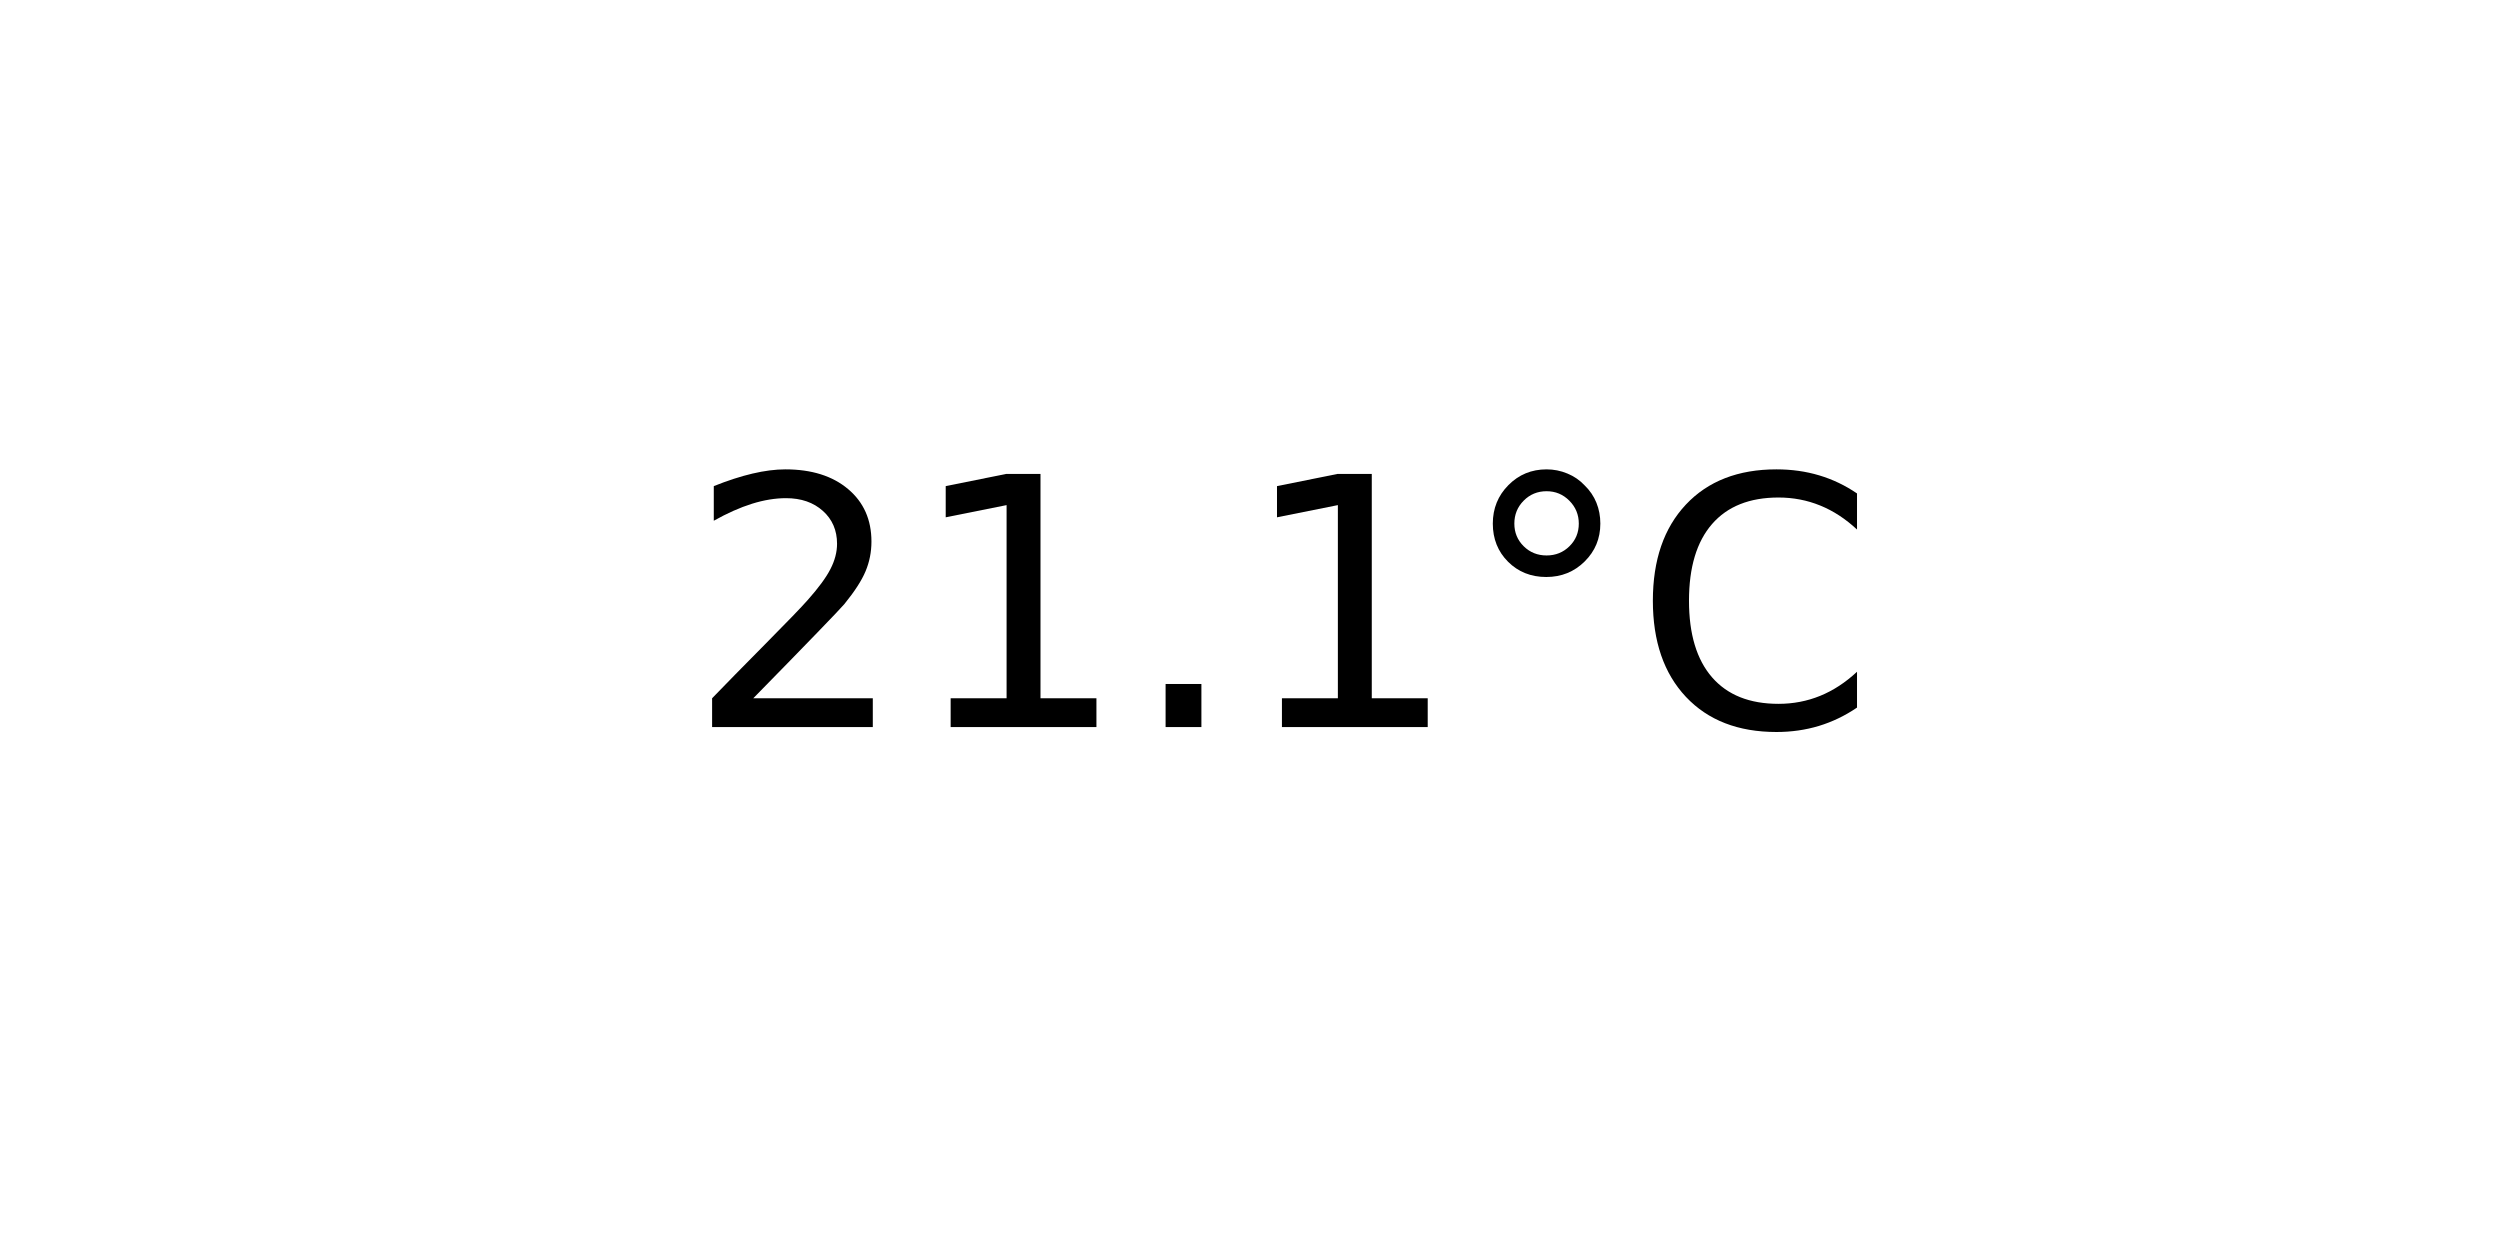
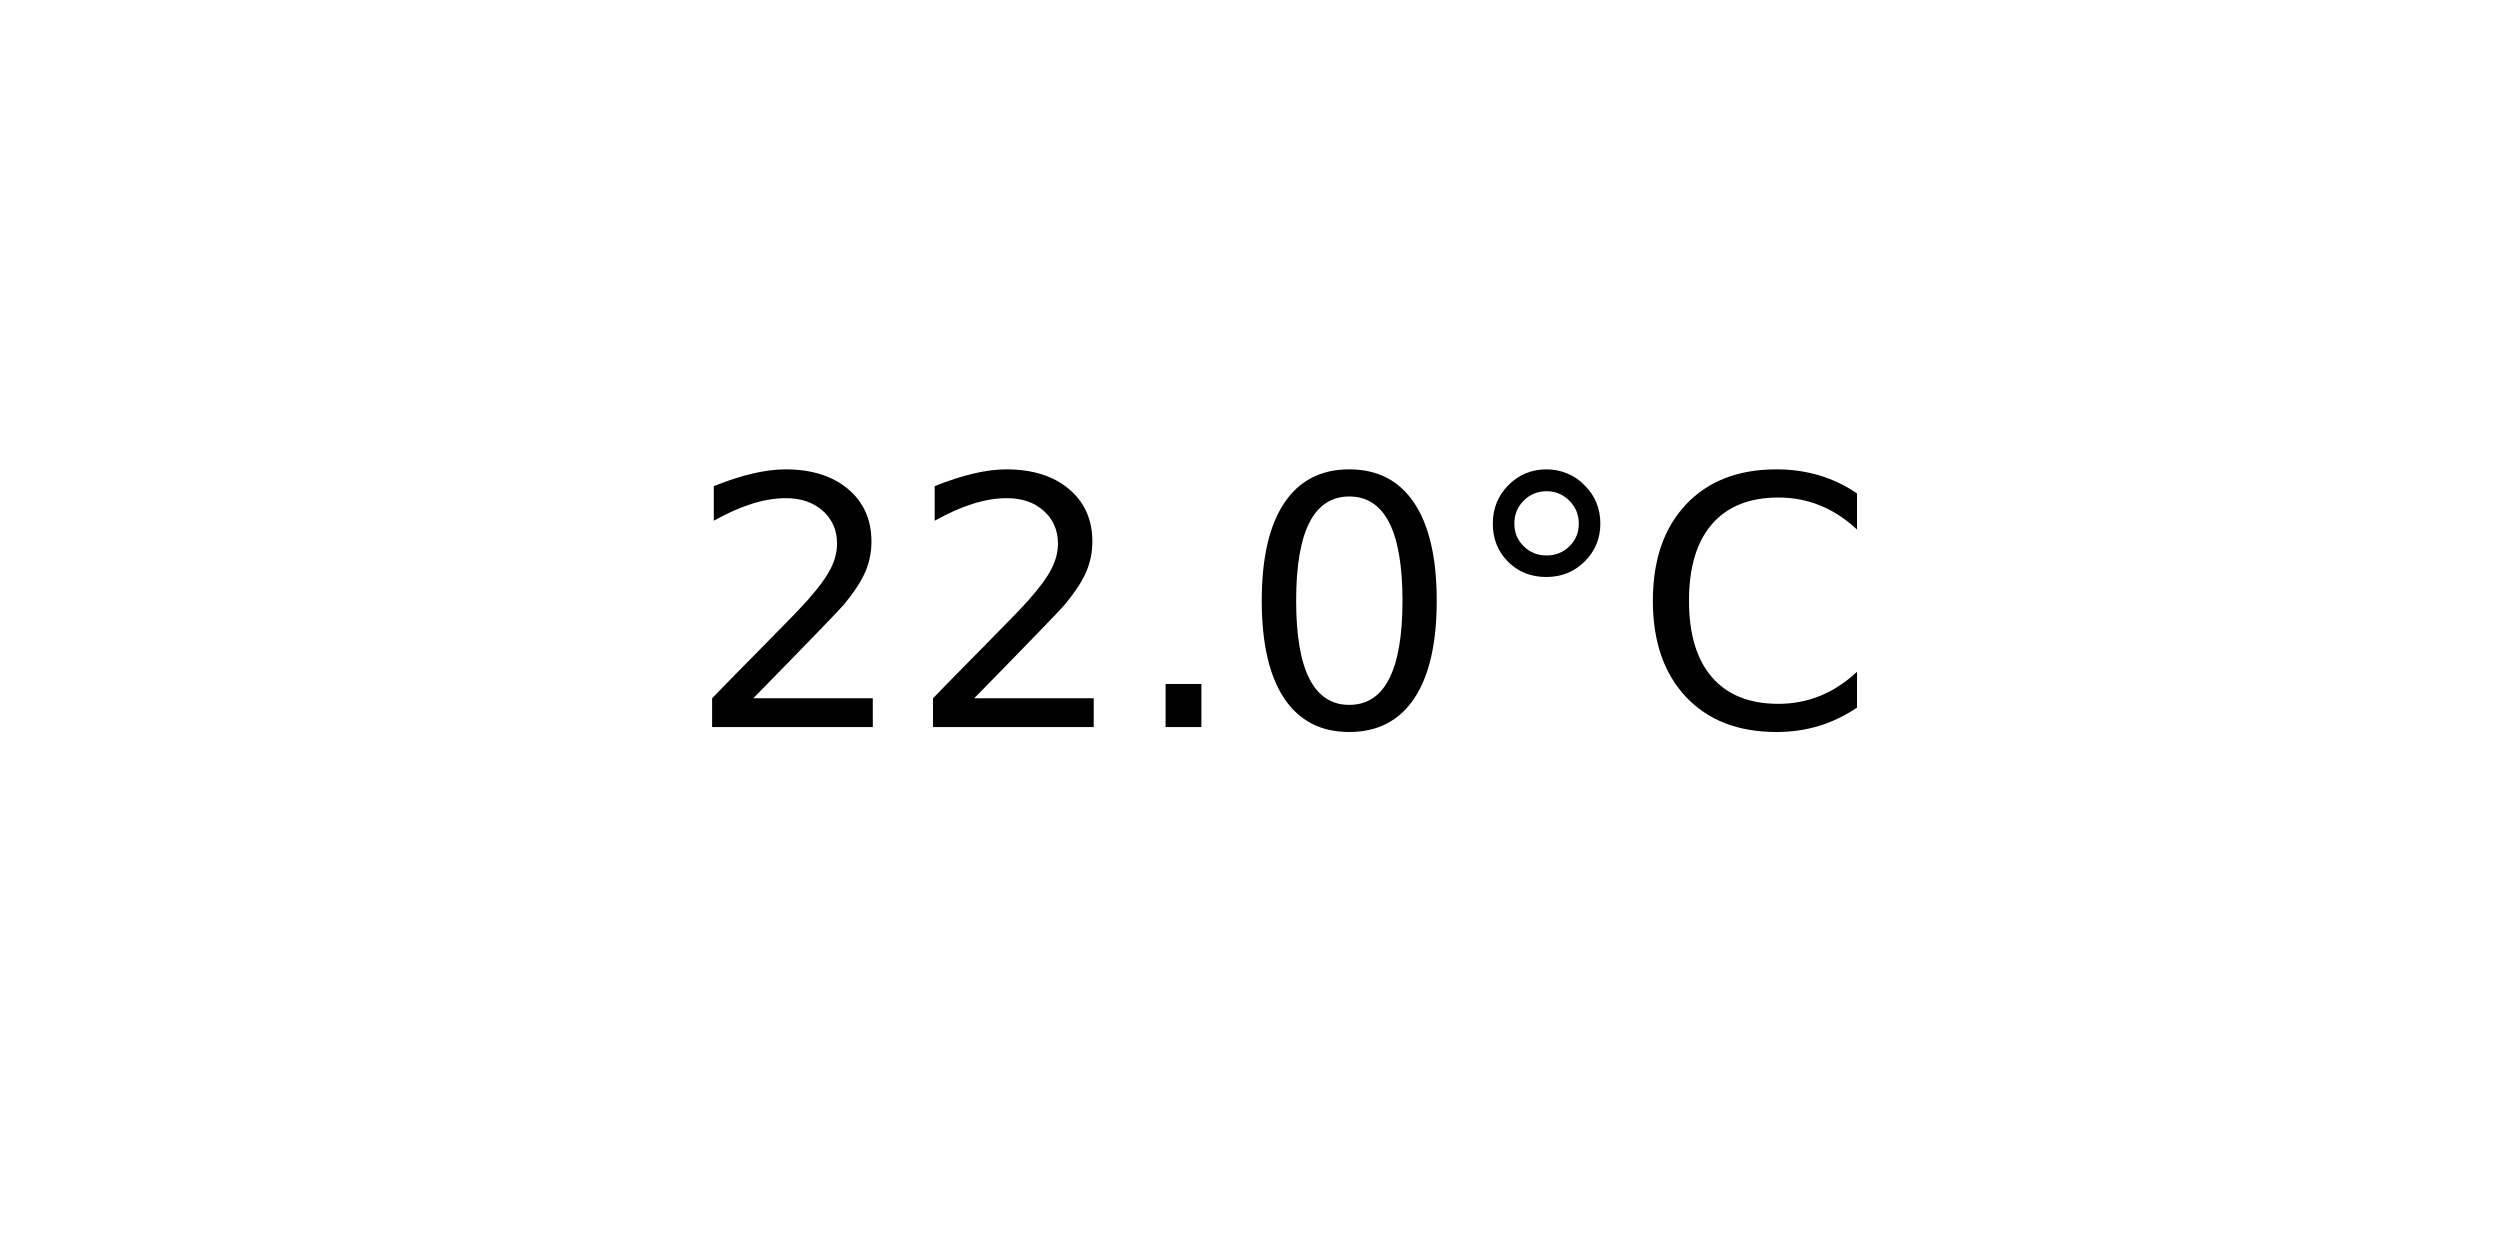
<svg xmlns="http://www.w3.org/2000/svg" xmlns:xlink="http://www.w3.org/1999/xlink" width="72pt" height="36pt" viewBox="0 0 72 36" version="1.1">
  <defs>
    <style type="text/css">*{stroke-linejoin: round; stroke-linecap: butt}</style>
  </defs>
  <g id="figure_1">
    <g id="axes_1">
      <g id="text_1">
        <g transform="translate(19.77578 20.93937) scale(0.1 -0.1)">
          <defs>
            <path id="DejaVuSans-32" d="M 1228 531  L 3431 531  L 3431 0  L 469 0  L 469 531  Q 828 903 1448 1529  Q 2069 2156 2228 2338  Q 2531 2678 2651 2914  Q 2772 3150 2772 3378  Q 2772 3750 2511 3984  Q 2250 4219 1831 4219  Q 1534 4219 1204 4116  Q 875 4013 500 3803  L 500 4441  Q 881 4594 1212 4672  Q 1544 4750 1819 4750  Q 2544 4750 2975 4387  Q 3406 4025 3406 3419  Q 3406 3131 3298 2873  Q 3191 2616 2906 2266  Q 2828 2175 2409 1742  Q 1991 1309 1228 531  z " transform="scale(0.015625)" />
-             <path id="DejaVuSans-31" d="M 794 531  L 1825 531  L 1825 4091  L 703 3866  L 703 4441  L 1819 4666  L 2450 4666  L 2450 531  L 3481 531  L 3481 0  L 794 0  L 794 531  z " transform="scale(0.015625)" />
            <path id="DejaVuSans-2e" d="M 684 794  L 1344 794  L 1344 0  L 684 0  L 684 794  z " transform="scale(0.015625)" />
+             <path id="DejaVuSans-30" d="M 2034 4250  Q 1547 4250 1301 3770  Q 1056 3291 1056 2328  Q 1056 1369 1301 889  Q 1547 409 2034 409  Q 2525 409 2770 889  Q 3016 1369 3016 2328  Q 3016 3291 2770 3770  Q 2525 4250 2034 4250  z M 2034 4750  Q 2819 4750 3233 4129  Q 3647 3509 3647 2328  Q 3647 1150 3233 529  Q 2819 -91 2034 -91  Q 1250 -91 836 529  Q 422 1150 422 2328  Q 422 3509 836 4129  Q 1250 4750 2034 4750  z " transform="scale(0.015625)" />
            <path id="DejaVuSans-b0" d="M 1600 4347  Q 1350 4347 1178 4173  Q 1006 4000 1006 3750  Q 1006 3503 1178 3333  Q 1350 3163 1600 3163  Q 1850 3163 2022 3333  Q 2194 3503 2194 3750  Q 2194 3997 2020 4172  Q 1847 4347 1600 4347  z M 1600 4750  Q 1800 4750 1984 4673  Q 2169 4597 2303 4453  Q 2447 4313 2519 4134  Q 2591 3956 2591 3750  Q 2591 3338 2302 3052  Q 2013 2766 1594 2766  Q 1172 2766 890 3047  Q 609 3328 609 3750  Q 609 4169 896 4459  Q 1184 4750 1600 4750  z " transform="scale(0.015625)" />
            <path id="DejaVuSans-43" d="M 4122 4306  L 4122 3641  Q 3803 3938 3442 4084  Q 3081 4231 2675 4231  Q 1875 4231 1450 3742  Q 1025 3253 1025 2328  Q 1025 1406 1450 917  Q 1875 428 2675 428  Q 3081 428 3442 575  Q 3803 722 4122 1019  L 4122 359  Q 3791 134 3420 21  Q 3050 -91 2638 -91  Q 1578 -91 968 557  Q 359 1206 359 2328  Q 359 3453 968 4101  Q 1578 4750 2638 4750  Q 3056 4750 3426 4639  Q 3797 4528 4122 4306  z " transform="scale(0.015625)" />
          </defs>
          <use xlink:href="#DejaVuSans-32" />
-           <use xlink:href="#DejaVuSans-31" x="63.623" />
+           <use xlink:href="#DejaVuSans-32" x="63.623" />
          <use xlink:href="#DejaVuSans-2e" x="127.246" />
-           <use xlink:href="#DejaVuSans-31" x="159.033" />
+           <use xlink:href="#DejaVuSans-30" x="159.033" />
          <use xlink:href="#DejaVuSans-b0" x="222.656" />
          <use xlink:href="#DejaVuSans-43" x="272.656" />
        </g>
      </g>
    </g>
  </g>
</svg>
